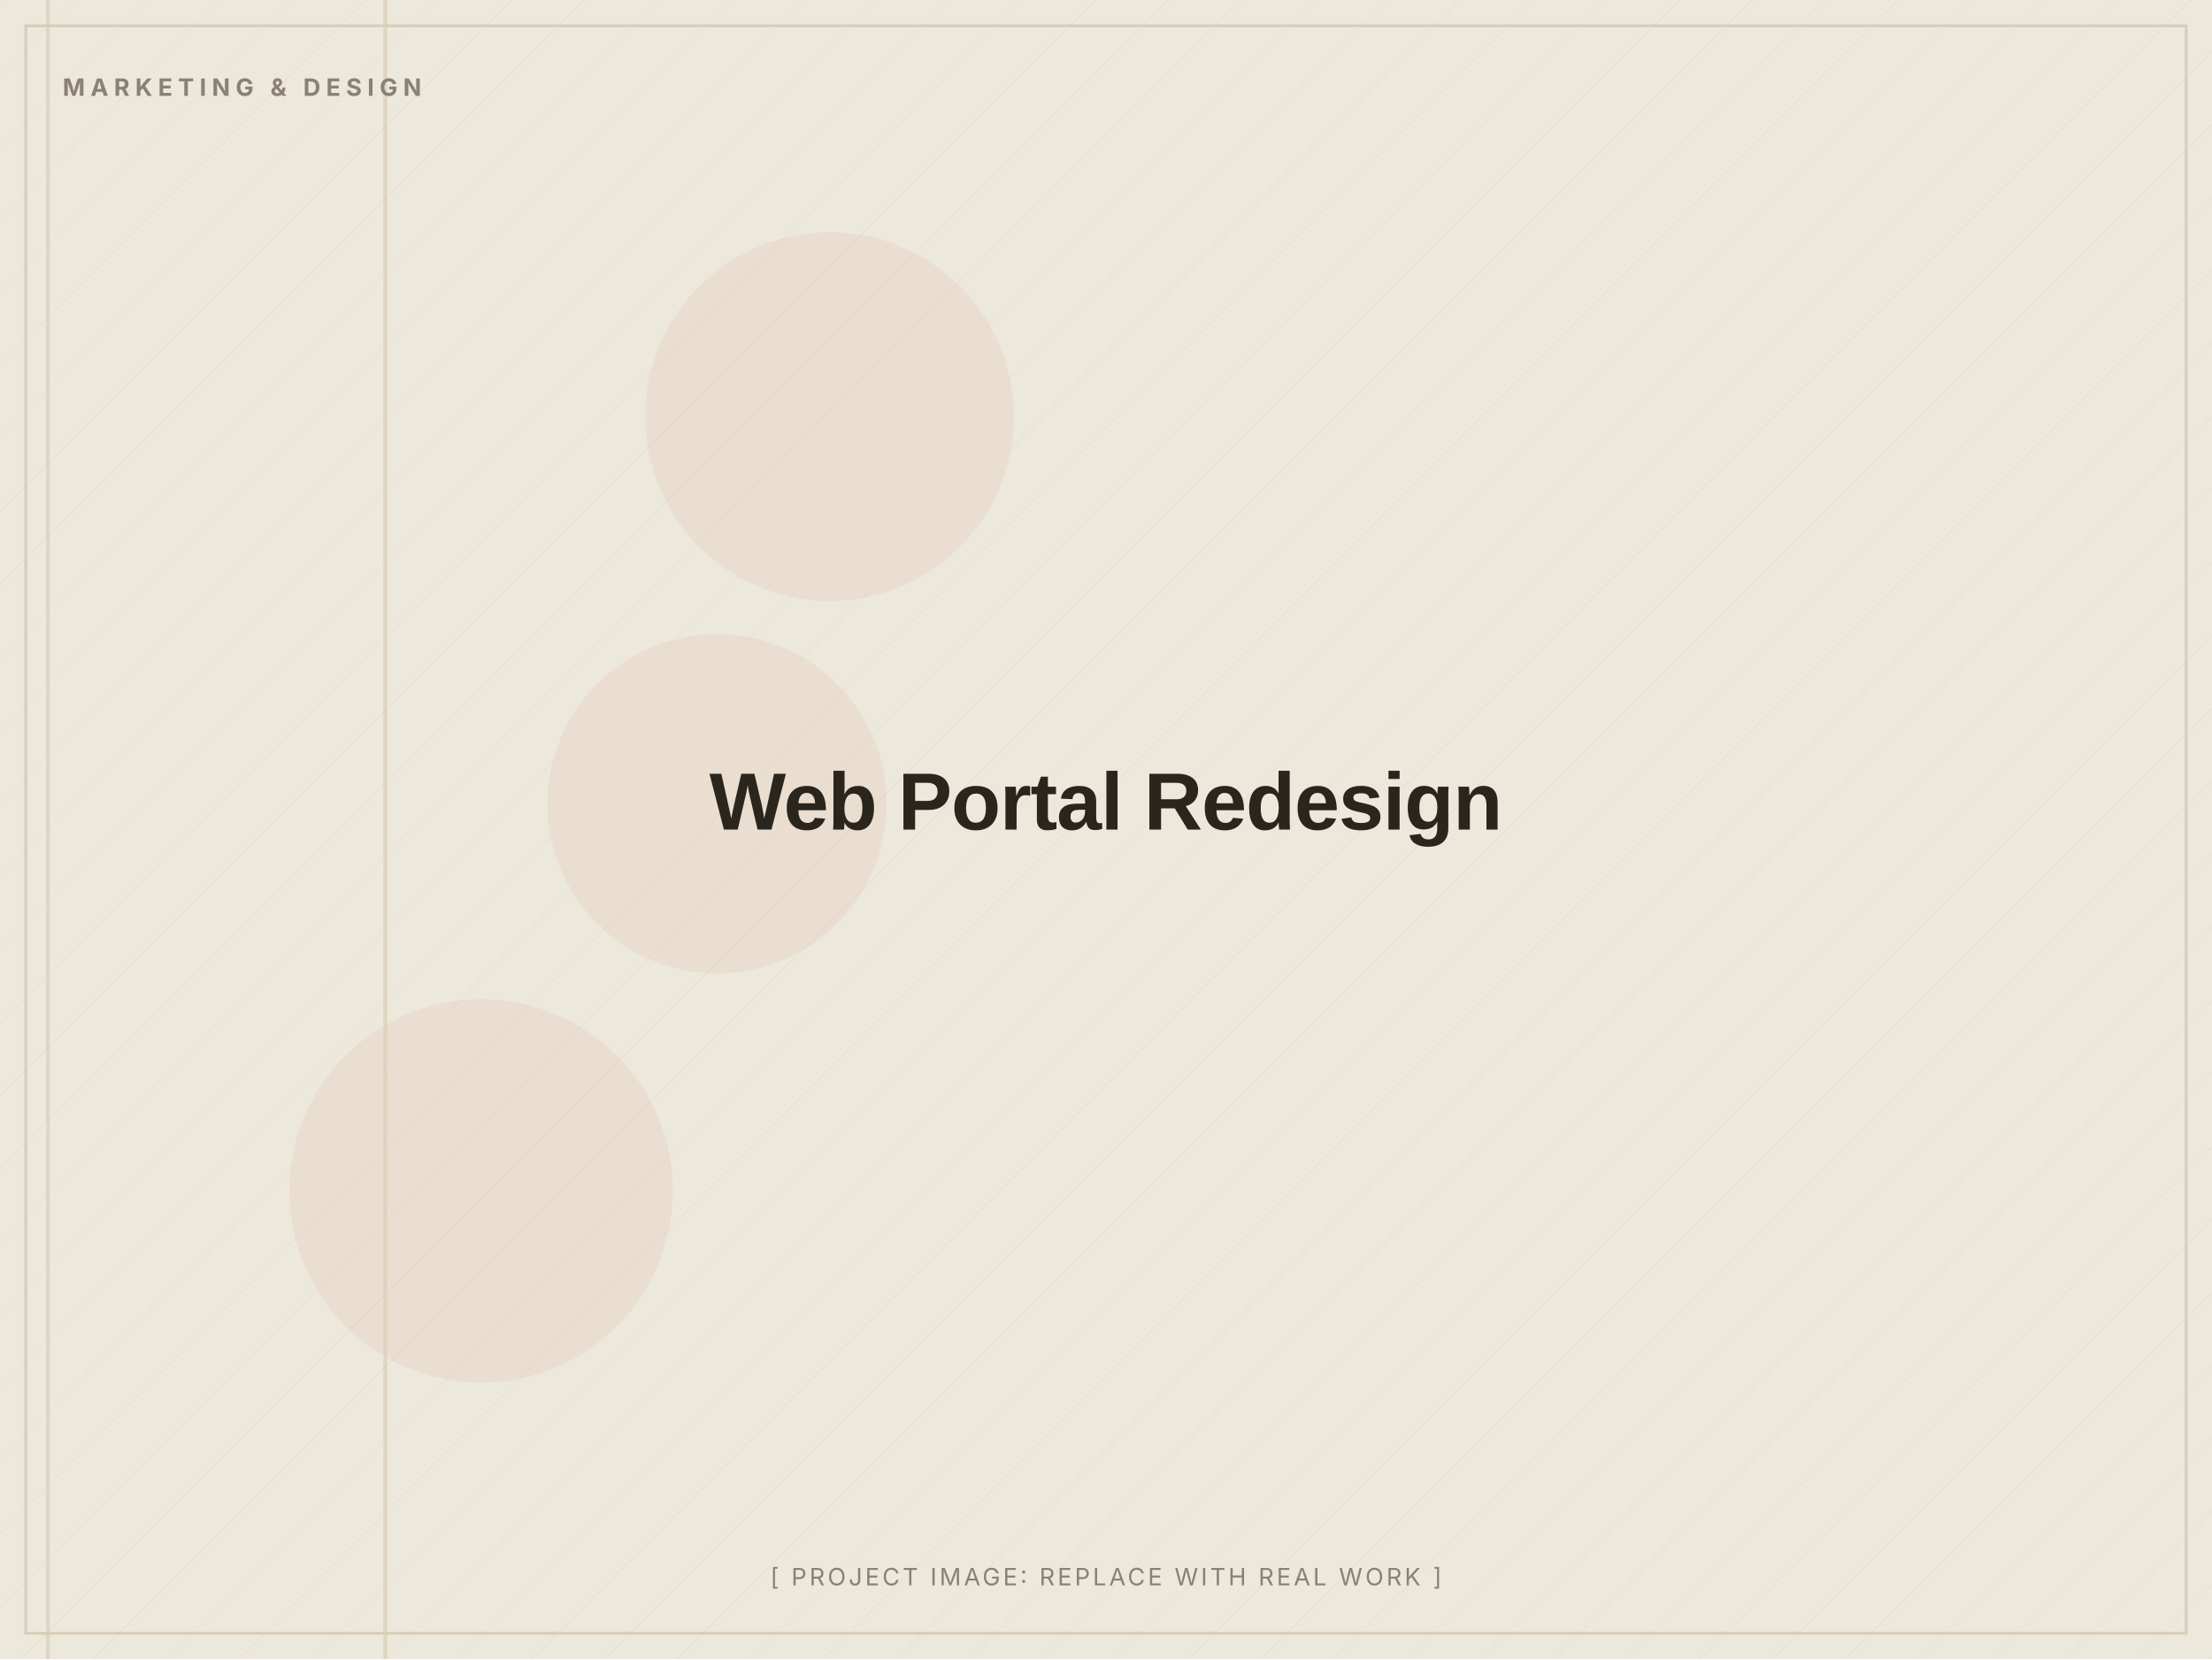
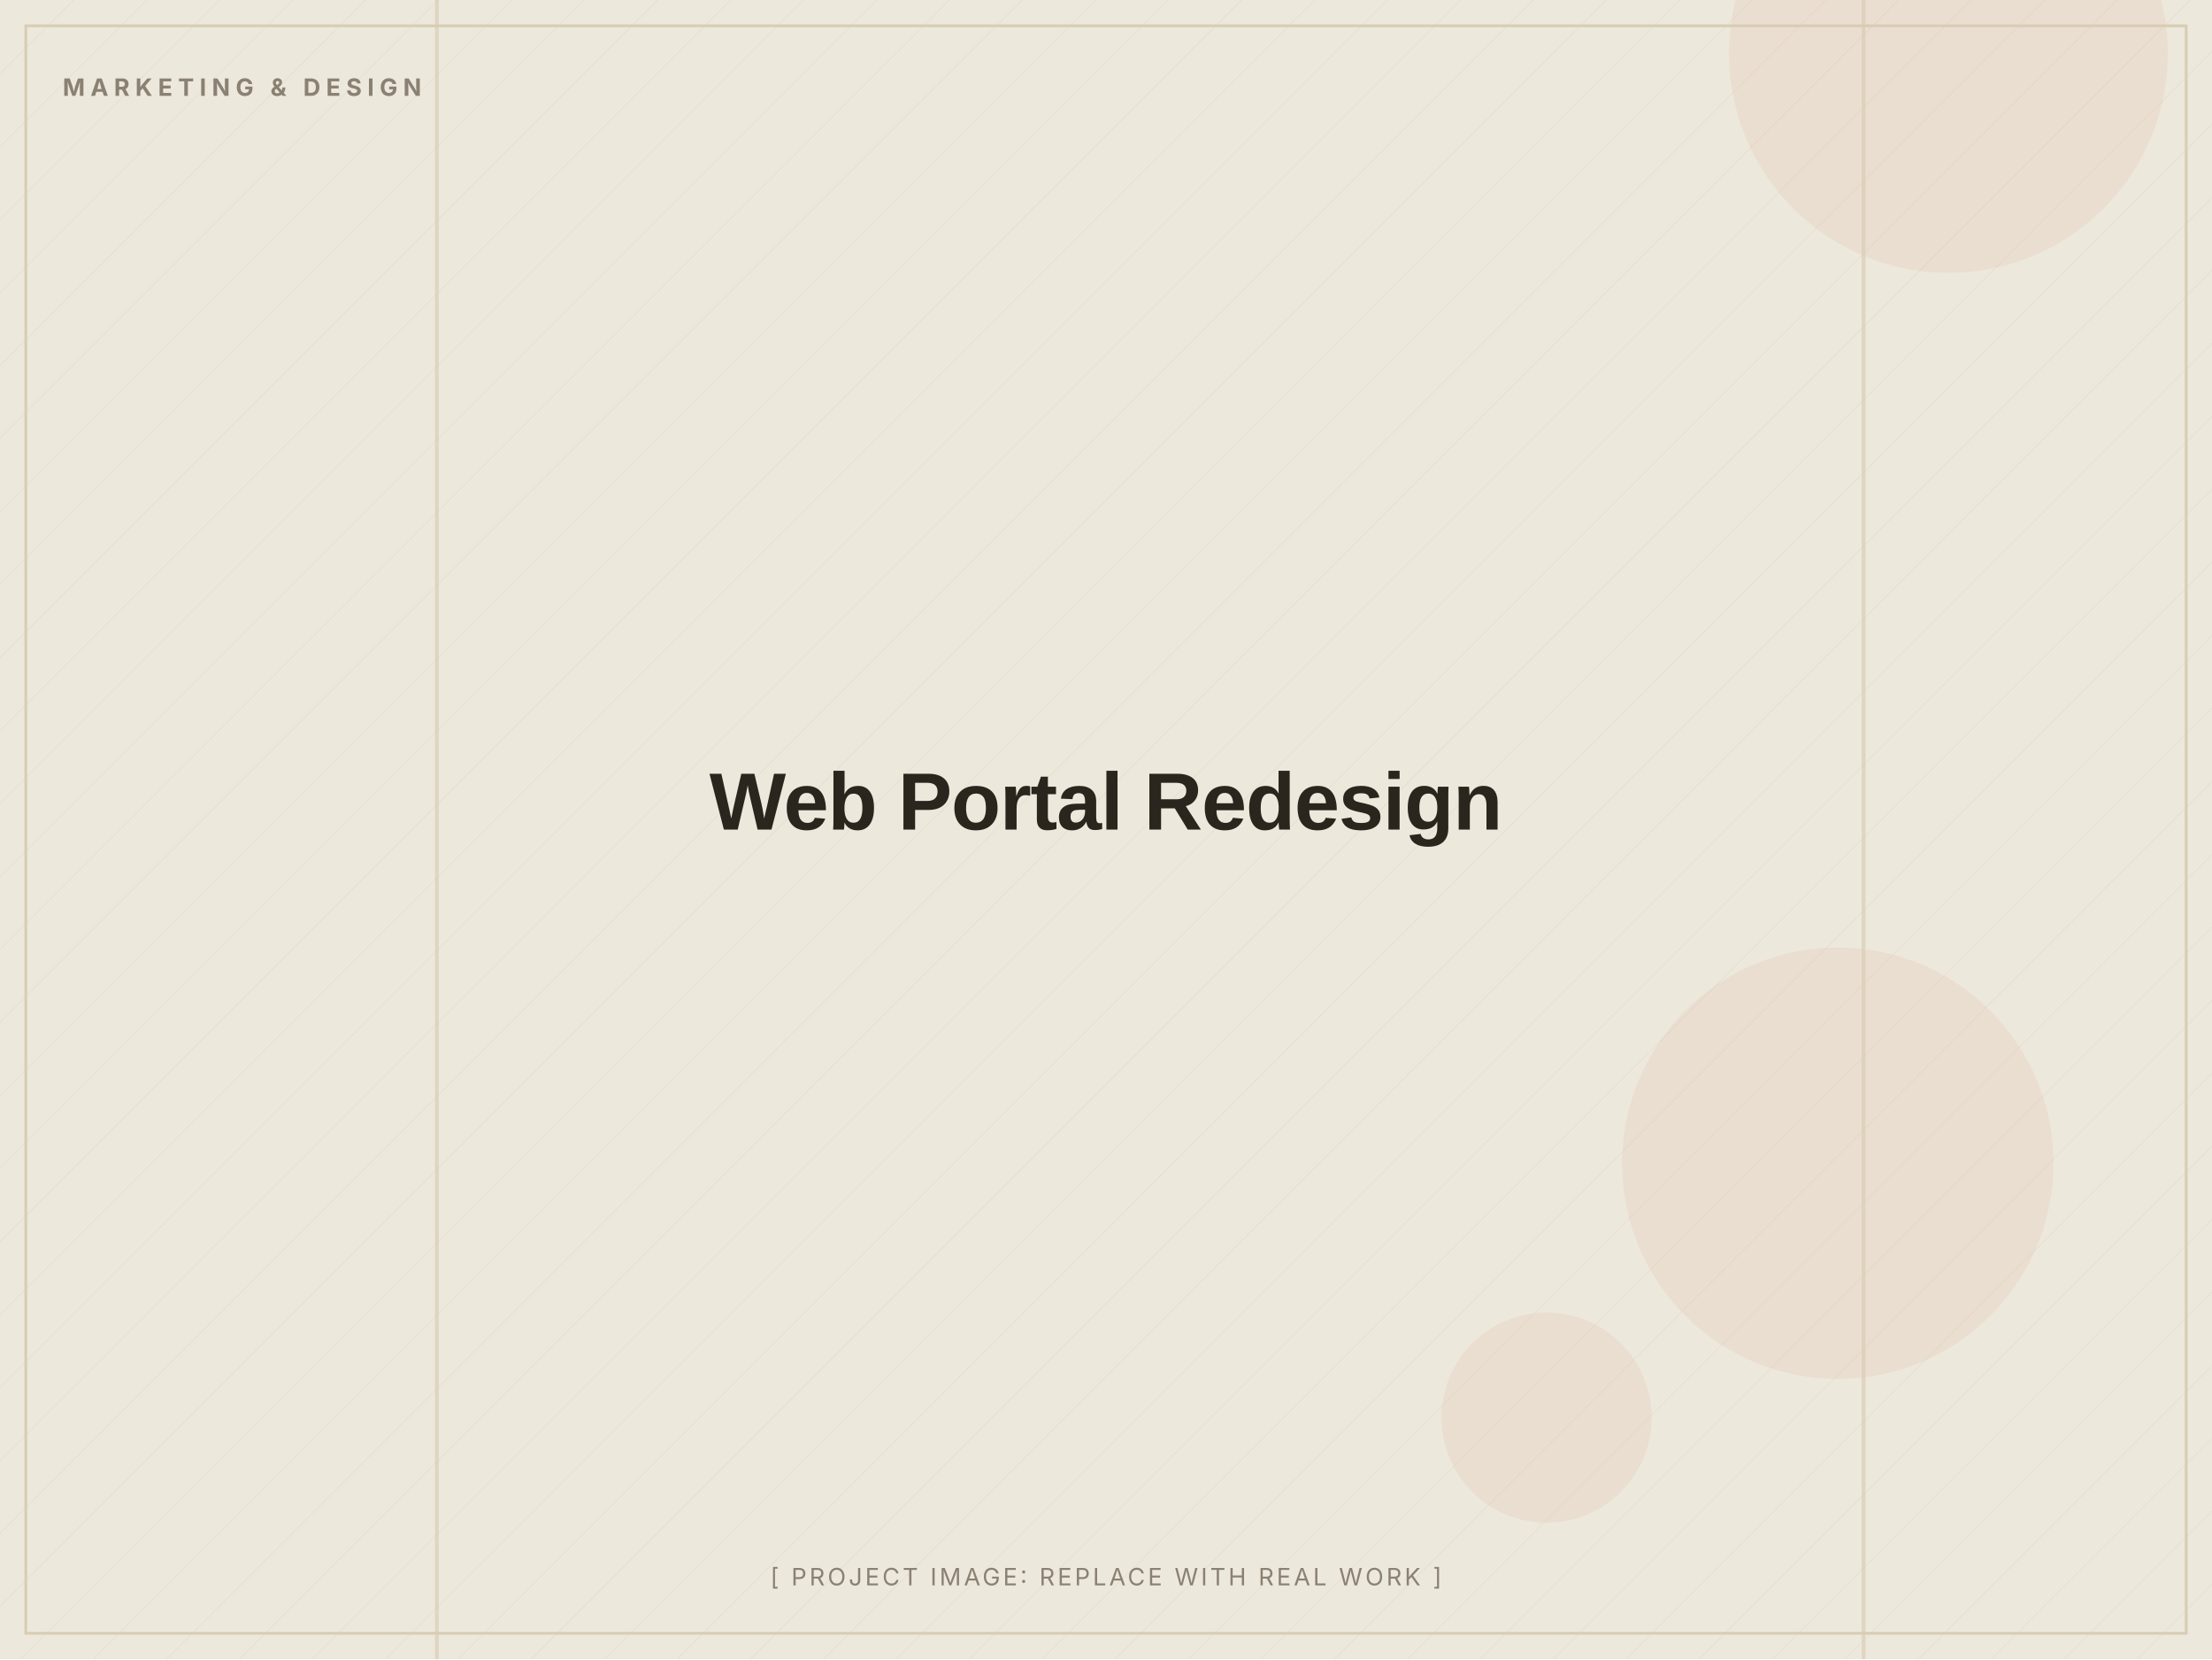
<svg xmlns="http://www.w3.org/2000/svg" width="1200" height="900" viewBox="0 0 1200 900" role="img" aria-label="Web Portal Redesign (placeholder image)">
  <defs>
    <pattern id="d" width="28" height="28" patternUnits="userSpaceOnUse" patternTransform="rotate(45)">
      <line x1="0" y1="0" x2="0" y2="28" stroke="#D8CDB4" stroke-width="1" opacity="0.5" />
    </pattern>
  </defs>
  <rect width="1200" height="900" fill="#EDE8DC" />
  <rect width="1200" height="900" fill="url(#d)" opacity="0.55" />
-   <circle cx="450" cy="226" r="100" fill="#C2410C" opacity="0.06" />
-   <circle cx="261" cy="646" r="104" fill="#C2410C" opacity="0.06" />
-   <circle cx="389" cy="436" r="92" fill="#C2410C" opacity="0.06" />
-   <rect x="208" y="0" width="2" height="900" fill="#D8CDB4" opacity="0.7" />
-   <rect x="25" y="0" width="2" height="900" fill="#D8CDB4" opacity="0.7" />
+   <circle cx="997" cy="631" r="117" fill="#C2410C" opacity="0.06" />
+   <circle cx="839" cy="769" r="57" fill="#C2410C" opacity="0.06" />
+   <circle cx="1057" cy="29" r="119" fill="#C2410C" opacity="0.06" />
+   <rect x="1010" y="0" width="2" height="900" fill="#D8CDB4" opacity="0.7" />
+   <rect x="236" y="0" width="2" height="900" fill="#D8CDB4" opacity="0.7" />
  <rect x="14" y="14" width="1172" height="872" fill="none" stroke="#D8CDB4" stroke-width="1.5" />
  <text x="34" y="52" font-family="Inter, Arial, sans-serif" font-weight="700" font-size="13" letter-spacing="3" fill="#8A8172">MARKETING &amp; DESIGN</text>
  <text x="600.0" y="450.0" text-anchor="middle" font-family="Archivo, Arial, sans-serif" font-weight="800" font-size="44" letter-spacing="-0.5" fill="#2A251D">Web Portal Redesign</text>
  <text x="600.0" y="860" text-anchor="middle" font-family="Inter, Arial, sans-serif" font-size="13" letter-spacing="1.5" fill="#8A8172">[ PROJECT IMAGE: REPLACE WITH REAL WORK ]</text>
</svg>
